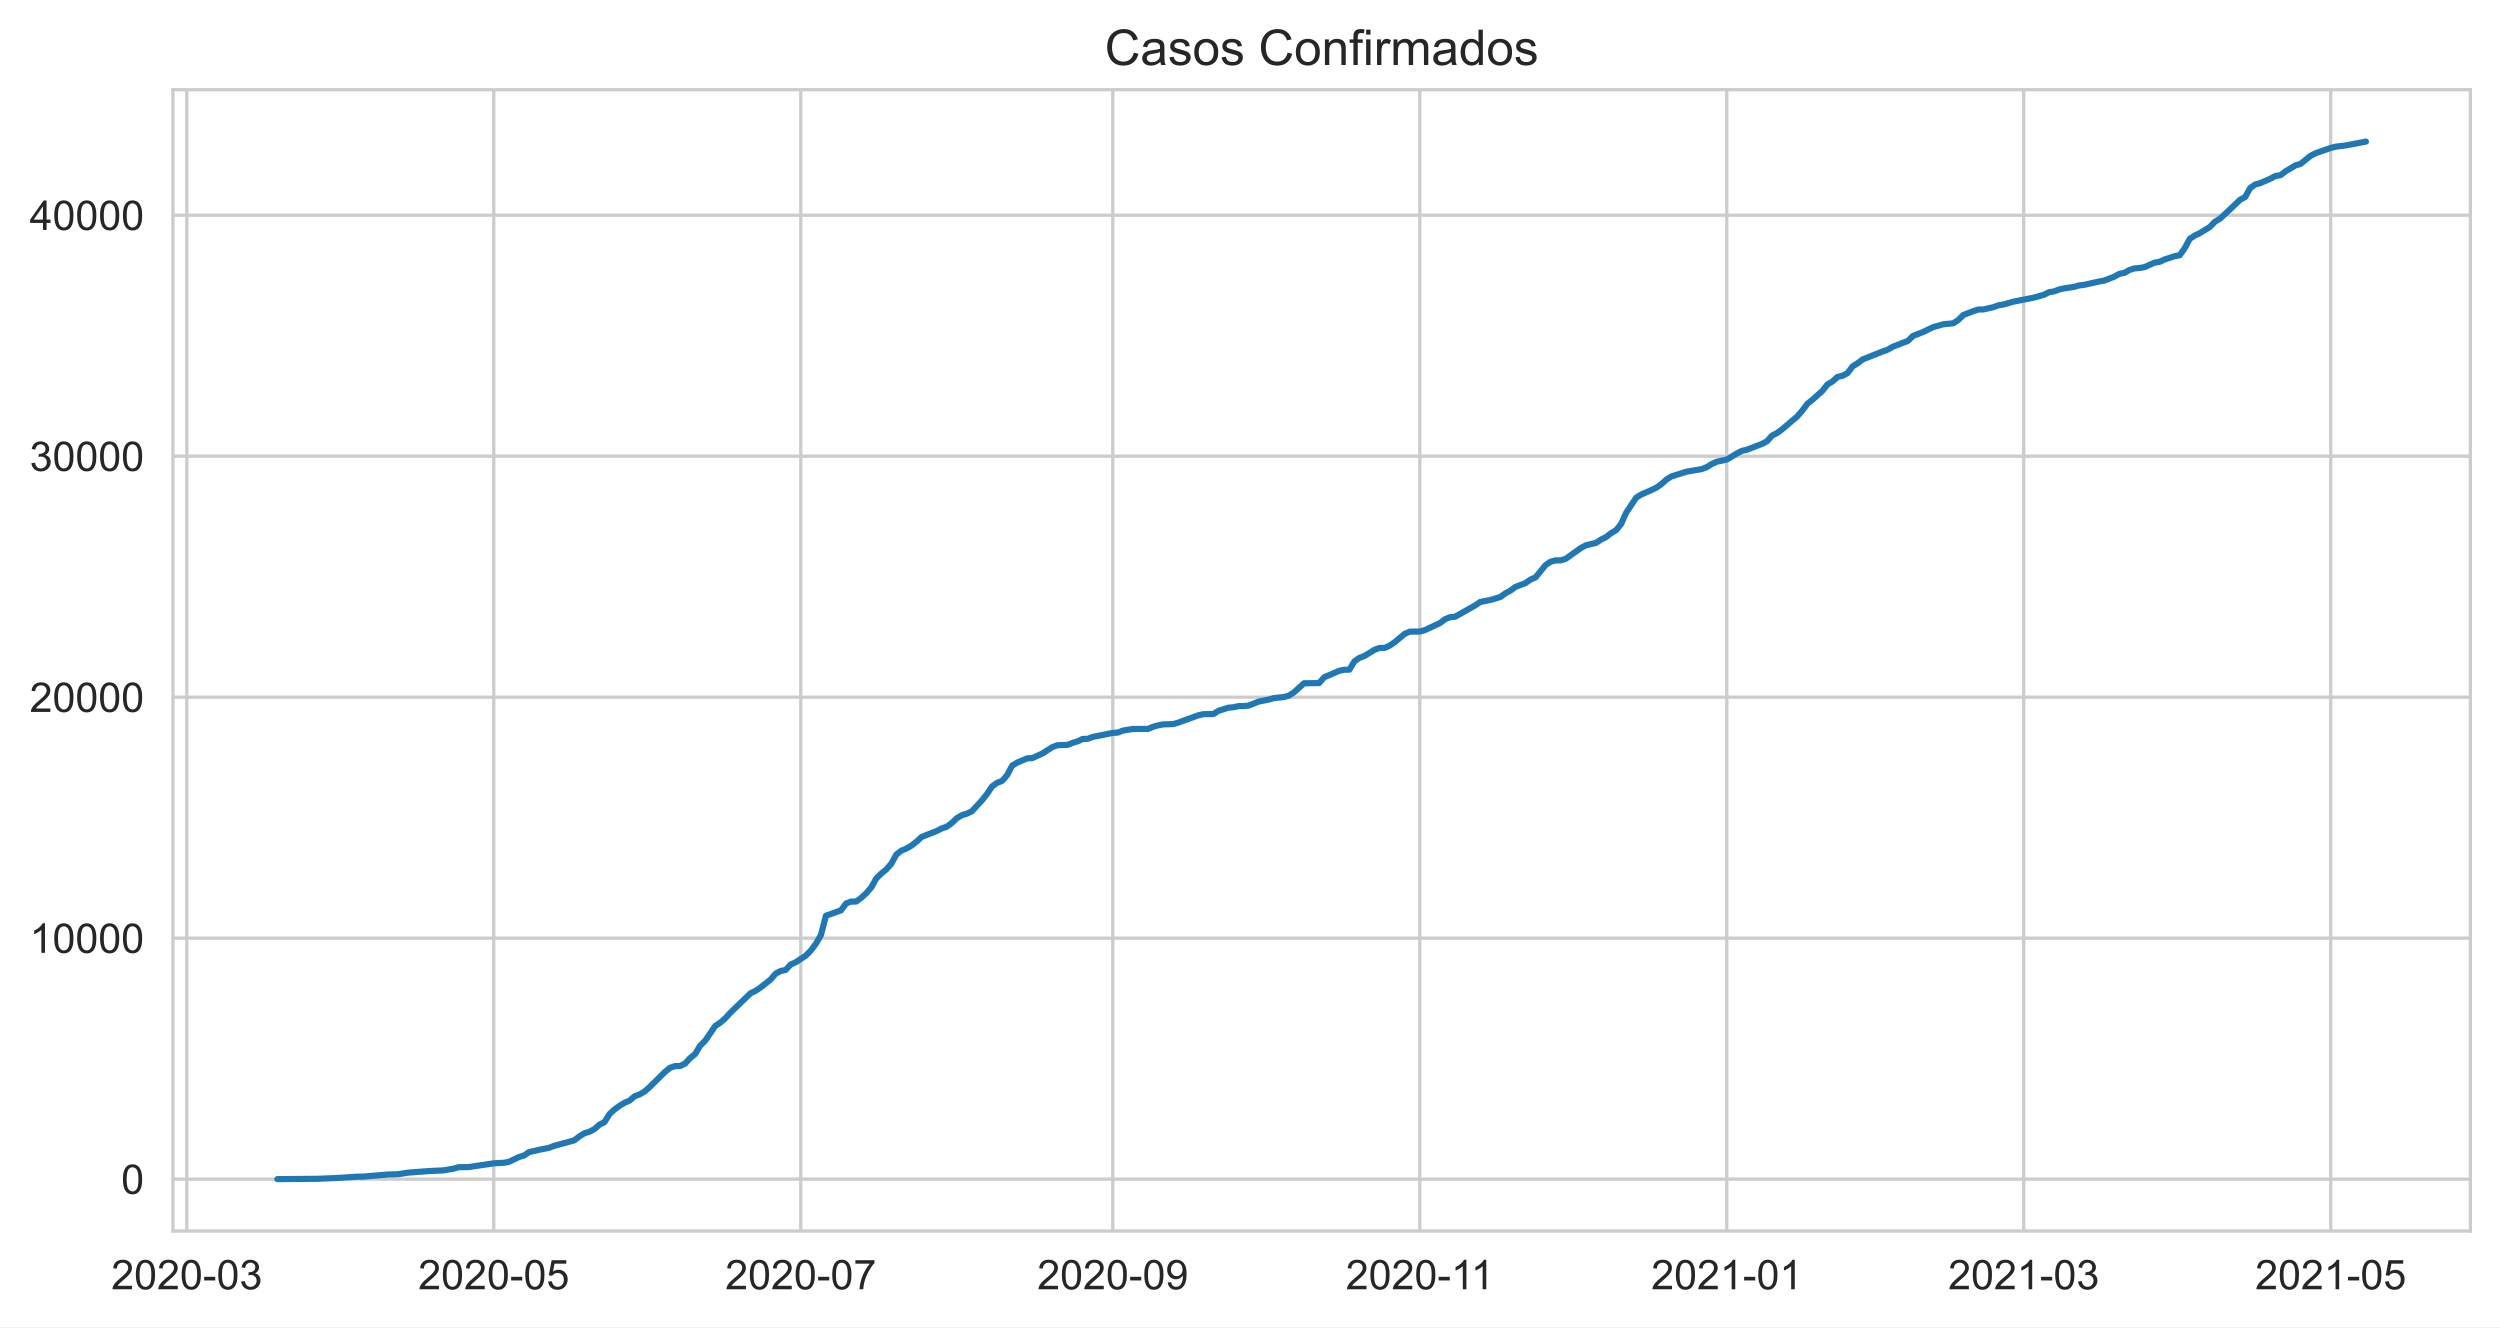
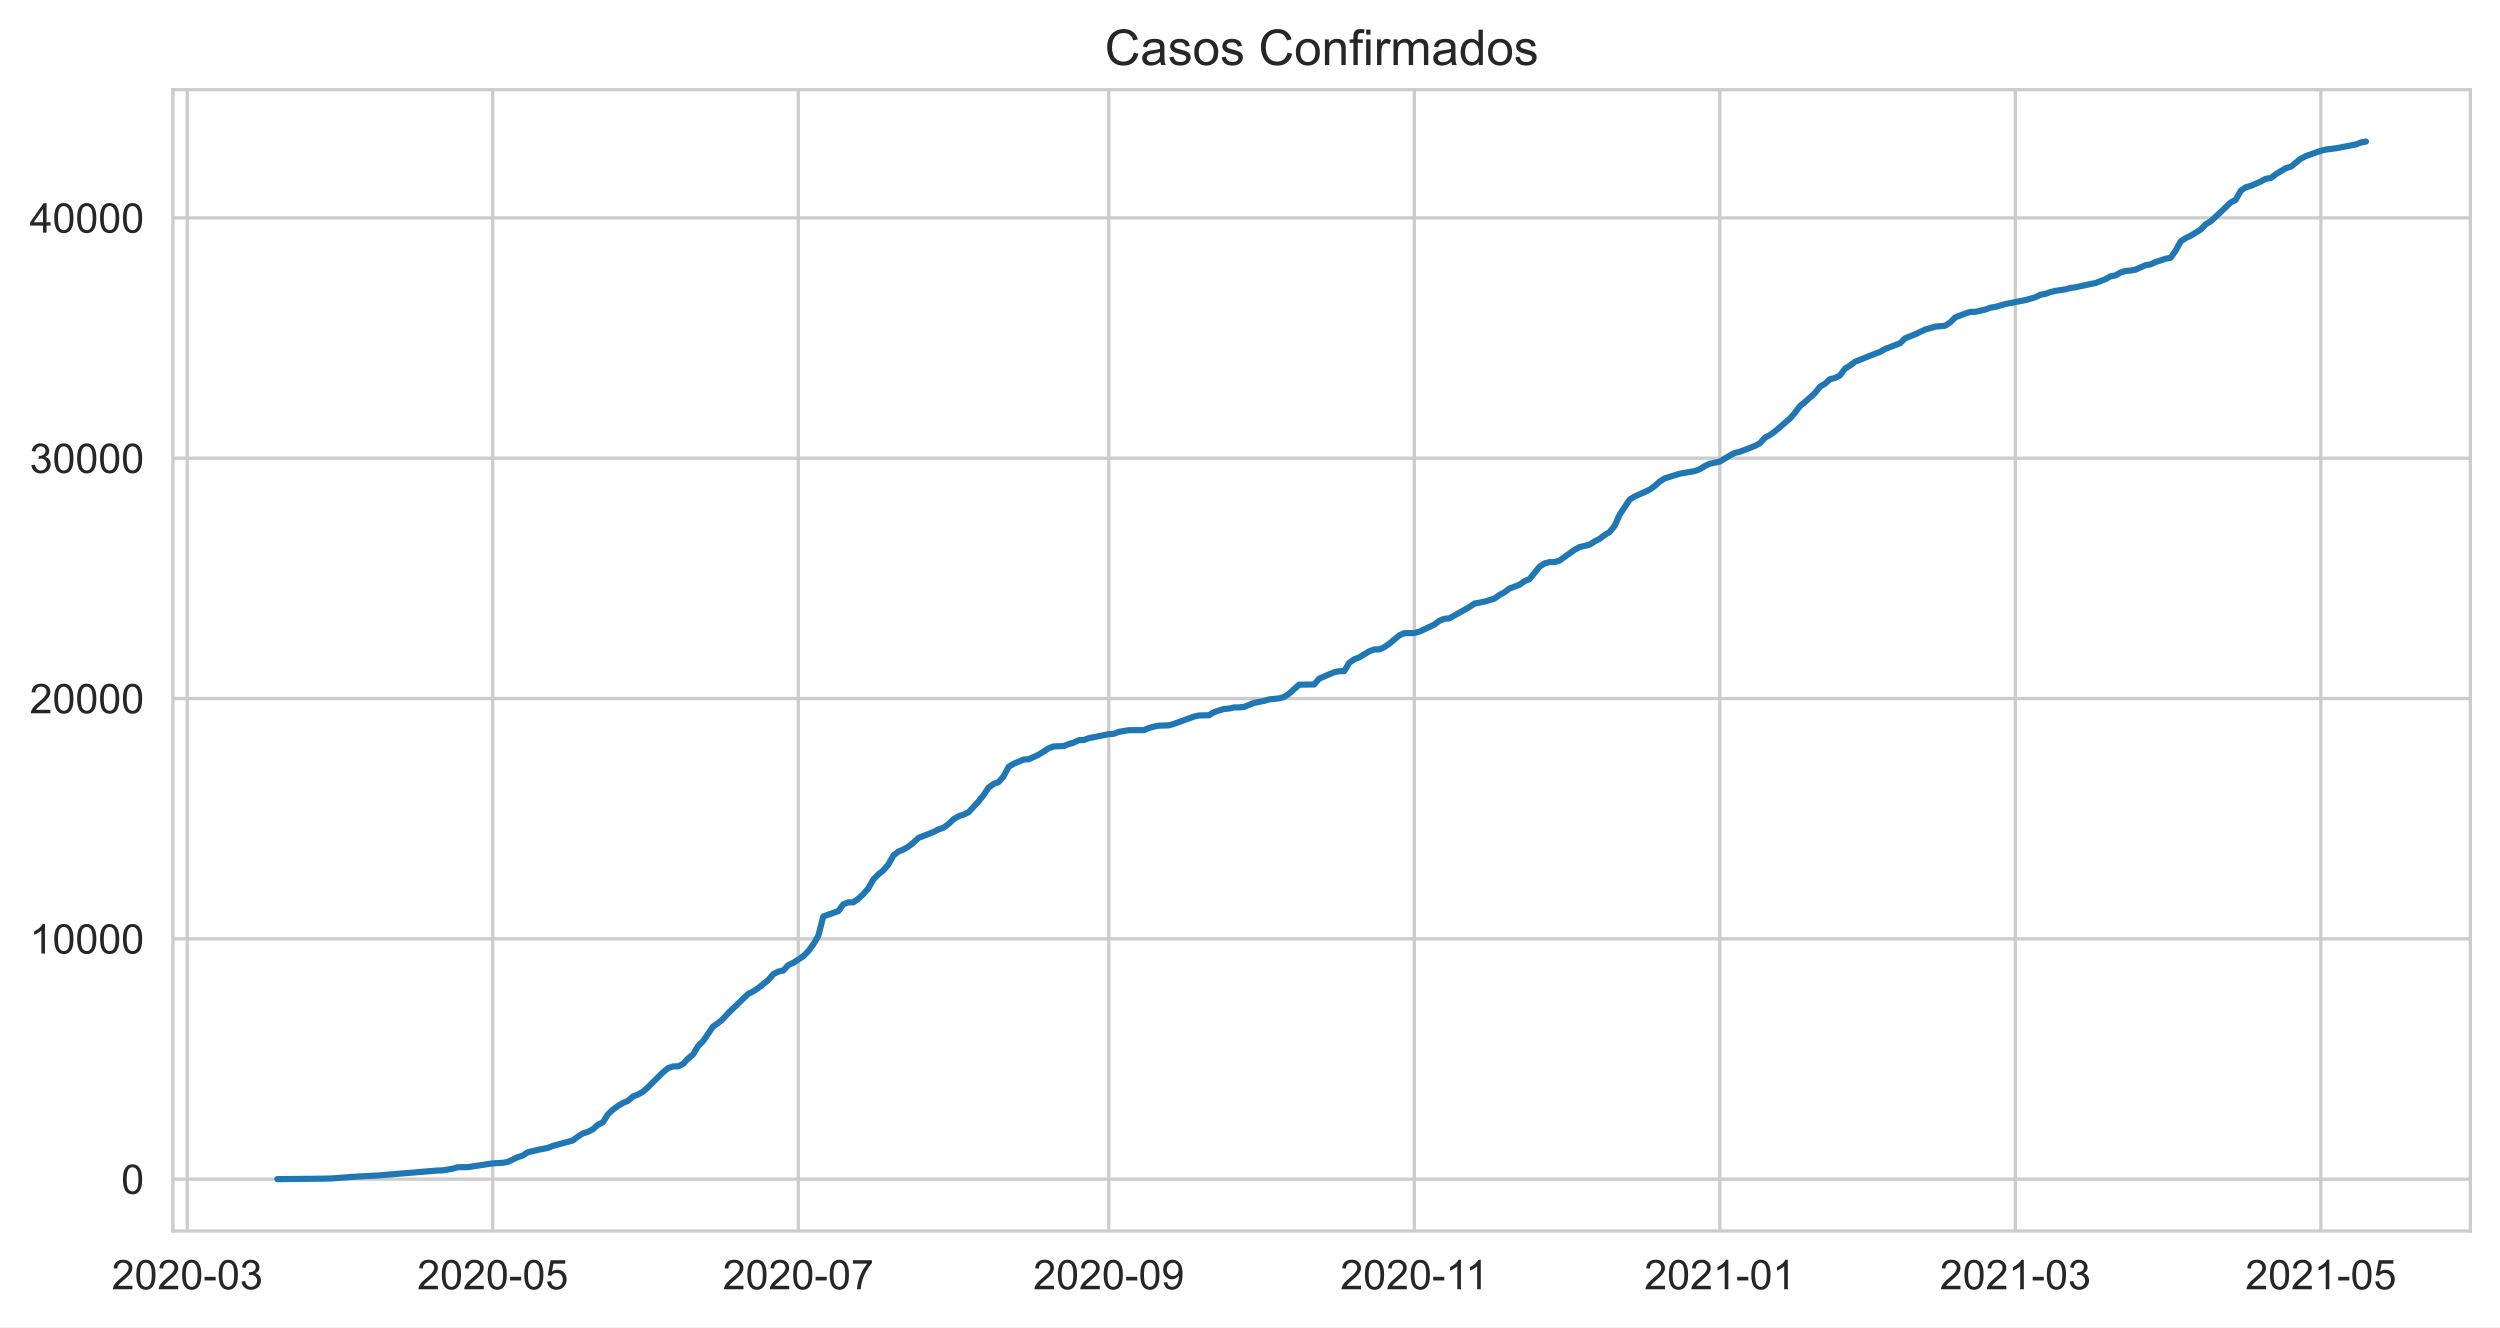
<svg xmlns="http://www.w3.org/2000/svg" xmlns:xlink="http://www.w3.org/1999/xlink" height="322.335pt" version="1.1" viewBox="0 0 607.205 322.335" width="607.205pt">
  <defs>
    <style type="text/css">*{stroke-linecap:butt;stroke-linejoin:round;}</style>
  </defs>
  <g id="figure_1">
    <g id="patch_1">
      <path d="M 0 322.335  L 607.205 322.335  L 607.205 0  L 0 0  z " style="fill:#ffffff;" />
    </g>
    <g id="axes_1">
      <g id="patch_2">
        <path d="M 42.005 298.989  L 600.005 298.989  L 600.005 21.789  L 42.005 21.789  z " style="fill:#ffffff;" />
      </g>
      <g id="matplotlib.axis_1">
        <g id="xtick_1">
          <g id="line2d_1">
-             <path clip-path="url(#p63c61264c7)" d="M 45.366 298.989  L 45.366 21.789  " style="fill:none;stroke:#cccccc;stroke-linecap:round;stroke-width:0.8;" />
+             <path clip-path="url(#pae3f2d8379)" d="M 45.472 298.989  L 45.472 21.789  " style="fill:none;stroke:#cccccc;stroke-linecap:round;stroke-width:0.8;" />
          </g>
          <g id="text_1">
-             <g style="fill:#262626;" transform="translate(27.01848 313.1472)scale(0.1 -0.1)">
+             <g style="fill:#262626;" transform="translate(27.124 313.1472)scale(0.1 -0.1)">
              <defs>
                <path d="M 3222 541  L 3222 0  L 194 0  Q 188 203 259 391  Q 375 700 629 1000  Q 884 1300 1366 1694  Q 2113 2306 2375 2664  Q 2638 3022 2638 3341  Q 2638 3675 2398 3904  Q 2159 4134 1775 4134  Q 1369 4134 1125 3890  Q 881 3647 878 3216  L 300 3275  Q 359 3922 746 4261  Q 1134 4600 1788 4600  Q 2447 4600 2831 4234  Q 3216 3869 3216 3328  Q 3216 3053 3103 2787  Q 2991 2522 2730 2228  Q 2469 1934 1863 1422  Q 1356 997 1212 845  Q 1069 694 975 541  L 3222 541  z " id="ArialMT-32" transform="scale(0.015625)" />
                <path d="M 266 2259  Q 266 3072 433 3567  Q 600 4063 929 4331  Q 1259 4600 1759 4600  Q 2128 4600 2406 4451  Q 2684 4303 2865 4023  Q 3047 3744 3150 3342  Q 3253 2941 3253 2259  Q 3253 1453 3087 958  Q 2922 463 2592 192  Q 2263 -78 1759 -78  Q 1097 -78 719 397  Q 266 969 266 2259  z M 844 2259  Q 844 1131 1108 757  Q 1372 384 1759 384  Q 2147 384 2411 759  Q 2675 1134 2675 2259  Q 2675 3391 2411 3762  Q 2147 4134 1753 4134  Q 1366 4134 1134 3806  Q 844 3388 844 2259  z " id="ArialMT-30" transform="scale(0.015625)" />
                <path d="M 203 1375  L 203 1941  L 1931 1941  L 1931 1375  L 203 1375  z " id="ArialMT-2d" transform="scale(0.015625)" />
                <path d="M 269 1209  L 831 1284  Q 928 806 1161 595  Q 1394 384 1728 384  Q 2125 384 2398 659  Q 2672 934 2672 1341  Q 2672 1728 2419 1979  Q 2166 2231 1775 2231  Q 1616 2231 1378 2169  L 1441 2663  Q 1497 2656 1531 2656  Q 1891 2656 2178 2843  Q 2466 3031 2466 3422  Q 2466 3731 2256 3934  Q 2047 4138 1716 4138  Q 1388 4138 1169 3931  Q 950 3725 888 3313  L 325 3413  Q 428 3978 793 4289  Q 1159 4600 1703 4600  Q 2078 4600 2393 4439  Q 2709 4278 2876 4000  Q 3044 3722 3044 3409  Q 3044 3113 2884 2869  Q 2725 2625 2413 2481  Q 2819 2388 3044 2092  Q 3269 1797 3269 1353  Q 3269 753 2831 336  Q 2394 -81 1725 -81  Q 1122 -81 723 278  Q 325 638 269 1209  z " id="ArialMT-33" transform="scale(0.015625)" />
              </defs>
              <use xlink:href="#ArialMT-32" />
              <use x="55.615" xlink:href="#ArialMT-30" />
              <use x="111.23" xlink:href="#ArialMT-32" />
              <use x="166.846" xlink:href="#ArialMT-30" />
              <use x="222.461" xlink:href="#ArialMT-2d" />
              <use x="255.762" xlink:href="#ArialMT-30" />
              <use x="311.377" xlink:href="#ArialMT-33" />
            </g>
          </g>
        </g>
        <g id="xtick_2">
          <g id="line2d_2">
-             <path clip-path="url(#p63c61264c7)" d="M 119.929 298.989  L 119.929 21.789  " style="fill:none;stroke:#cccccc;stroke-linecap:round;stroke-width:0.8;" />
+             <path clip-path="url(#pae3f2d8379)" d="M 119.677 298.989  L 119.677 21.789  " style="fill:none;stroke:#cccccc;stroke-linecap:round;stroke-width:0.8;" />
          </g>
          <g id="text_2">
-             <g style="fill:#262626;" transform="translate(101.5815 313.1472)scale(0.1 -0.1)">
+             <g style="fill:#262626;" transform="translate(101.3294 313.1472)scale(0.1 -0.1)">
              <defs>
                <path d="M 266 1200  L 856 1250  Q 922 819 1161 601  Q 1400 384 1738 384  Q 2144 384 2425 690  Q 2706 997 2706 1503  Q 2706 1984 2436 2262  Q 2166 2541 1728 2541  Q 1456 2541 1237 2417  Q 1019 2294 894 2097  L 366 2166  L 809 4519  L 3088 4519  L 3088 3981  L 1259 3981  L 1013 2750  Q 1425 3038 1878 3038  Q 2478 3038 2890 2622  Q 3303 2206 3303 1553  Q 3303 931 2941 478  Q 2500 -78 1738 -78  Q 1113 -78 717 272  Q 322 622 266 1200  z " id="ArialMT-35" transform="scale(0.015625)" />
              </defs>
              <use xlink:href="#ArialMT-32" />
              <use x="55.615" xlink:href="#ArialMT-30" />
              <use x="111.23" xlink:href="#ArialMT-32" />
              <use x="166.846" xlink:href="#ArialMT-30" />
              <use x="222.461" xlink:href="#ArialMT-2d" />
              <use x="255.762" xlink:href="#ArialMT-30" />
              <use x="311.377" xlink:href="#ArialMT-35" />
            </g>
          </g>
        </g>
        <g id="xtick_3">
          <g id="line2d_3">
-             <path clip-path="url(#p63c61264c7)" d="M 194.492 298.989  L 194.492 21.789  " style="fill:none;stroke:#cccccc;stroke-linecap:round;stroke-width:0.8;" />
+             <path clip-path="url(#pae3f2d8379)" d="M 193.882 298.989  L 193.882 21.789  " style="fill:none;stroke:#cccccc;stroke-linecap:round;stroke-width:0.8;" />
          </g>
          <g id="text_3">
-             <g style="fill:#262626;" transform="translate(176.1444 313.1472)scale(0.1 -0.1)">
+             <g style="fill:#262626;" transform="translate(175.5347 313.1472)scale(0.1 -0.1)">
              <defs>
                <path d="M 303 3981  L 303 4522  L 3269 4522  L 3269 4084  Q 2831 3619 2401 2847  Q 1972 2075 1738 1259  Q 1569 684 1522 0  L 944 0  Q 953 541 1156 1306  Q 1359 2072 1739 2783  Q 2119 3494 2547 3981  L 303 3981  z " id="ArialMT-37" transform="scale(0.015625)" />
              </defs>
              <use xlink:href="#ArialMT-32" />
              <use x="55.615" xlink:href="#ArialMT-30" />
              <use x="111.23" xlink:href="#ArialMT-32" />
              <use x="166.846" xlink:href="#ArialMT-30" />
              <use x="222.461" xlink:href="#ArialMT-2d" />
              <use x="255.762" xlink:href="#ArialMT-30" />
              <use x="311.377" xlink:href="#ArialMT-37" />
            </g>
          </g>
        </g>
        <g id="xtick_4">
          <g id="line2d_4">
-             <path clip-path="url(#p63c61264c7)" d="M 270.277 298.989  L 270.277 21.789  " style="fill:none;stroke:#cccccc;stroke-linecap:round;stroke-width:0.8;" />
+             <path clip-path="url(#pae3f2d8379)" d="M 269.304 298.989  L 269.304 21.789  " style="fill:none;stroke:#cccccc;stroke-linecap:round;stroke-width:0.8;" />
          </g>
          <g id="text_4">
-             <g style="fill:#262626;" transform="translate(251.9298 313.1472)scale(0.1 -0.1)">
+             <g style="fill:#262626;" transform="translate(250.9566 313.1472)scale(0.1 -0.1)">
              <defs>
                <path d="M 350 1059  L 891 1109  Q 959 728 1153 556  Q 1347 384 1650 384  Q 1909 384 2104 503  Q 2300 622 2425 820  Q 2550 1019 2634 1356  Q 2719 1694 2719 2044  Q 2719 2081 2716 2156  Q 2547 1888 2255 1720  Q 1963 1553 1622 1553  Q 1053 1553 659 1965  Q 266 2378 266 3053  Q 266 3750 677 4175  Q 1088 4600 1706 4600  Q 2153 4600 2523 4359  Q 2894 4119 3086 3673  Q 3278 3228 3278 2384  Q 3278 1506 3087 986  Q 2897 466 2520 194  Q 2144 -78 1638 -78  Q 1100 -78 759 220  Q 419 519 350 1059  z M 2653 3081  Q 2653 3566 2395 3850  Q 2138 4134 1775 4134  Q 1400 4134 1122 3828  Q 844 3522 844 3034  Q 844 2597 1108 2323  Q 1372 2050 1759 2050  Q 2150 2050 2401 2323  Q 2653 2597 2653 3081  z " id="ArialMT-39" transform="scale(0.015625)" />
              </defs>
              <use xlink:href="#ArialMT-32" />
              <use x="55.615" xlink:href="#ArialMT-30" />
              <use x="111.23" xlink:href="#ArialMT-32" />
              <use x="166.846" xlink:href="#ArialMT-30" />
              <use x="222.461" xlink:href="#ArialMT-2d" />
              <use x="255.762" xlink:href="#ArialMT-30" />
              <use x="311.377" xlink:href="#ArialMT-39" />
            </g>
          </g>
        </g>
        <g id="xtick_5">
          <g id="line2d_5">
-             <path clip-path="url(#p63c61264c7)" d="M 344.84 298.989  L 344.84 21.789  " style="fill:none;stroke:#cccccc;stroke-linecap:round;stroke-width:0.8;" />
+             <path clip-path="url(#pae3f2d8379)" d="M 343.51 298.989  L 343.51 21.789  " style="fill:none;stroke:#cccccc;stroke-linecap:round;stroke-width:0.8;" />
          </g>
          <g id="text_5">
-             <g style="fill:#262626;" transform="translate(326.8615 313.1472)scale(0.1 -0.1)">
+             <g style="fill:#262626;" transform="translate(325.5307 313.1472)scale(0.1 -0.1)">
              <defs>
                <path d="M 2384 0  L 1822 0  L 1822 3584  Q 1619 3391 1289 3197  Q 959 3003 697 2906  L 697 3450  Q 1169 3672 1522 3987  Q 1875 4303 2022 4600  L 2384 4600  L 2384 0  z " id="ArialMT-31" transform="scale(0.015625)" />
              </defs>
              <use xlink:href="#ArialMT-32" />
              <use x="55.615" xlink:href="#ArialMT-30" />
              <use x="111.23" xlink:href="#ArialMT-32" />
              <use x="166.846" xlink:href="#ArialMT-30" />
              <use x="222.461" xlink:href="#ArialMT-2d" />
              <use x="255.762" xlink:href="#ArialMT-31" />
              <use x="304.002" xlink:href="#ArialMT-31" />
            </g>
          </g>
        </g>
        <g id="xtick_6">
          <g id="line2d_6">
-             <path clip-path="url(#p63c61264c7)" d="M 419.403 298.989  L 419.403 21.789  " style="fill:none;stroke:#cccccc;stroke-linecap:round;stroke-width:0.8;" />
+             <path clip-path="url(#pae3f2d8379)" d="M 417.715 298.989  L 417.715 21.789  " style="fill:none;stroke:#cccccc;stroke-linecap:round;stroke-width:0.8;" />
          </g>
          <g id="text_6">
-             <g style="fill:#262626;" transform="translate(401.0557 313.1472)scale(0.1 -0.1)">
+             <g style="fill:#262626;" transform="translate(399.3673 313.1472)scale(0.1 -0.1)">
              <use xlink:href="#ArialMT-32" />
              <use x="55.615" xlink:href="#ArialMT-30" />
              <use x="111.23" xlink:href="#ArialMT-32" />
              <use x="166.846" xlink:href="#ArialMT-31" />
              <use x="222.461" xlink:href="#ArialMT-2d" />
              <use x="255.762" xlink:href="#ArialMT-30" />
              <use x="311.377" xlink:href="#ArialMT-31" />
            </g>
          </g>
        </g>
        <g id="xtick_7">
          <g id="line2d_7">
-             <path clip-path="url(#p63c61264c7)" d="M 491.522 298.989  L 491.522 21.789  " style="fill:none;stroke:#cccccc;stroke-linecap:round;stroke-width:0.8;" />
+             <path clip-path="url(#pae3f2d8379)" d="M 489.487 298.989  L 489.487 21.789  " style="fill:none;stroke:#cccccc;stroke-linecap:round;stroke-width:0.8;" />
          </g>
          <g id="text_7">
-             <g style="fill:#262626;" transform="translate(473.174 313.1472)scale(0.1 -0.1)">
+             <g style="fill:#262626;" transform="translate(471.1397 313.1472)scale(0.1 -0.1)">
              <use xlink:href="#ArialMT-32" />
              <use x="55.615" xlink:href="#ArialMT-30" />
              <use x="111.23" xlink:href="#ArialMT-32" />
              <use x="166.846" xlink:href="#ArialMT-31" />
              <use x="222.461" xlink:href="#ArialMT-2d" />
              <use x="255.762" xlink:href="#ArialMT-30" />
              <use x="311.377" xlink:href="#ArialMT-33" />
            </g>
          </g>
        </g>
        <g id="xtick_8">
          <g id="line2d_8">
-             <path clip-path="url(#p63c61264c7)" d="M 566.085 298.989  L 566.085 21.789  " style="fill:none;stroke:#cccccc;stroke-linecap:round;stroke-width:0.8;" />
+             <path clip-path="url(#pae3f2d8379)" d="M 563.693 298.989  L 563.693 21.789  " style="fill:none;stroke:#cccccc;stroke-linecap:round;stroke-width:0.8;" />
          </g>
          <g id="text_8">
-             <g style="fill:#262626;" transform="translate(547.737 313.1472)scale(0.1 -0.1)">
+             <g style="fill:#262626;" transform="translate(545.3451 313.1472)scale(0.1 -0.1)">
              <use xlink:href="#ArialMT-32" />
              <use x="55.615" xlink:href="#ArialMT-30" />
              <use x="111.23" xlink:href="#ArialMT-32" />
              <use x="166.846" xlink:href="#ArialMT-31" />
              <use x="222.461" xlink:href="#ArialMT-2d" />
              <use x="255.762" xlink:href="#ArialMT-30" />
              <use x="311.377" xlink:href="#ArialMT-35" />
            </g>
          </g>
        </g>
      </g>
      <g id="matplotlib.axis_2">
        <g id="ytick_1">
          <g id="line2d_9">
-             <path clip-path="url(#p63c61264c7)" d="M 42.005 286.389  L 600.005 286.389  " style="fill:none;stroke:#cccccc;stroke-linecap:round;stroke-width:0.8;" />
+             <path clip-path="url(#pae3f2d8379)" d="M 42.005 286.389  L 600.005 286.389  " style="fill:none;stroke:#cccccc;stroke-linecap:round;stroke-width:0.8;" />
          </g>
          <g id="text_9">
            <g style="fill:#262626;" transform="translate(29.44375 289.9683)scale(0.1 -0.1)">
              <use xlink:href="#ArialMT-30" />
            </g>
          </g>
        </g>
        <g id="ytick_2">
          <g id="line2d_10">
-             <path clip-path="url(#p63c61264c7)" d="M 42.005 227.861  L 600.005 227.861  " style="fill:none;stroke:#cccccc;stroke-linecap:round;stroke-width:0.8;" />
+             <path clip-path="url(#pae3f2d8379)" d="M 42.005 228.024  L 600.005 228.024  " style="fill:none;stroke:#cccccc;stroke-linecap:round;stroke-width:0.8;" />
          </g>
          <g id="text_10">
-             <g style="fill:#262626;" transform="translate(7.2 231.4399)scale(0.1 -0.1)">
+             <g style="fill:#262626;" transform="translate(7.2 231.6025)scale(0.1 -0.1)">
              <use xlink:href="#ArialMT-31" />
              <use x="55.615" xlink:href="#ArialMT-30" />
              <use x="111.23" xlink:href="#ArialMT-30" />
              <use x="166.846" xlink:href="#ArialMT-30" />
              <use x="222.461" xlink:href="#ArialMT-30" />
            </g>
          </g>
        </g>
        <g id="ytick_3">
          <g id="line2d_11">
-             <path clip-path="url(#p63c61264c7)" d="M 42.005 169.333  L 600.005 169.333  " style="fill:none;stroke:#cccccc;stroke-linecap:round;stroke-width:0.8;" />
+             <path clip-path="url(#pae3f2d8379)" d="M 42.005 169.658  L 600.005 169.658  " style="fill:none;stroke:#cccccc;stroke-linecap:round;stroke-width:0.8;" />
          </g>
          <g id="text_11">
-             <g style="fill:#262626;" transform="translate(7.2 172.9114)scale(0.1 -0.1)">
+             <g style="fill:#262626;" transform="translate(7.2 173.2368)scale(0.1 -0.1)">
              <use xlink:href="#ArialMT-32" />
              <use x="55.615" xlink:href="#ArialMT-30" />
              <use x="111.23" xlink:href="#ArialMT-30" />
              <use x="166.846" xlink:href="#ArialMT-30" />
              <use x="222.461" xlink:href="#ArialMT-30" />
            </g>
          </g>
        </g>
        <g id="ytick_4">
          <g id="line2d_12">
-             <path clip-path="url(#p63c61264c7)" d="M 42.005 110.804  L 600.005 110.804  " style="fill:none;stroke:#cccccc;stroke-linecap:round;stroke-width:0.8;" />
+             <path clip-path="url(#pae3f2d8379)" d="M 42.005 111.292  L 600.005 111.292  " style="fill:none;stroke:#cccccc;stroke-linecap:round;stroke-width:0.8;" />
          </g>
          <g id="text_12">
-             <g style="fill:#262626;" transform="translate(7.2 114.383)scale(0.1 -0.1)">
+             <g style="fill:#262626;" transform="translate(7.2 114.871)scale(0.1 -0.1)">
              <use xlink:href="#ArialMT-33" />
              <use x="55.615" xlink:href="#ArialMT-30" />
              <use x="111.23" xlink:href="#ArialMT-30" />
              <use x="166.846" xlink:href="#ArialMT-30" />
              <use x="222.461" xlink:href="#ArialMT-30" />
            </g>
          </g>
        </g>
        <g id="ytick_5">
          <g id="line2d_13">
-             <path clip-path="url(#p63c61264c7)" d="M 42.005 52.276  L 600.005 52.276  " style="fill:none;stroke:#cccccc;stroke-linecap:round;stroke-width:0.8;" />
+             <path clip-path="url(#pae3f2d8379)" d="M 42.005 52.926  L 600.005 52.926  " style="fill:none;stroke:#cccccc;stroke-linecap:round;stroke-width:0.8;" />
          </g>
          <g id="text_13">
-             <g style="fill:#262626;" transform="translate(7.2 55.85457)scale(0.1 -0.1)">
+             <g style="fill:#262626;" transform="translate(7.2 56.50525)scale(0.1 -0.1)">
              <defs>
                <path d="M 2069 0  L 2069 1097  L 81 1097  L 81 1613  L 2172 4581  L 2631 4581  L 2631 1613  L 3250 1613  L 3250 1097  L 2631 1097  L 2631 0  L 2069 0  z M 2069 1613  L 2069 3678  L 634 1613  L 2069 1613  z " id="ArialMT-34" transform="scale(0.015625)" />
              </defs>
              <use xlink:href="#ArialMT-34" />
              <use x="55.615" xlink:href="#ArialMT-30" />
              <use x="111.23" xlink:href="#ArialMT-30" />
              <use x="166.846" xlink:href="#ArialMT-30" />
              <use x="222.461" xlink:href="#ArialMT-30" />
            </g>
          </g>
        </g>
      </g>
      <g id="line2d_14">
-         <path clip-path="url(#p63c61264c7)" d="M 67.368 286.389  L 77.147 286.307  L 82.036 286.103  L 86.926 285.781  L 88.148 285.781  L 94.26 285.266  L 96.705 285.195  L 99.149 284.809  L 104.039 284.44  L 107.706 284.265  L 110.15 283.855  L 111.373 283.492  L 113.817 283.463  L 119.929 282.55  L 122.374 282.415  L 123.596 282.199  L 126.041 281.022  L 127.263 280.648  L 128.486 279.834  L 130.93 279.266  L 133.375 278.781  L 134.597 278.301  L 139.487 276.972  L 140.709 276.012  L 141.931 275.251  L 143.154 274.883  L 144.376 274.233  L 145.598 273.162  L 146.821 272.542  L 148.043 270.587  L 149.265 269.463  L 150.488 268.573  L 151.71 267.836  L 152.932 267.309  L 154.155 266.25  L 155.377 265.799  L 156.599 265.085  L 157.822 263.996  L 161.489 260.362  L 162.711 259.361  L 163.933 258.94  L 165.156 258.922  L 166.378 258.337  L 167.601 257.002  L 168.823 256.025  L 170.045 253.994  L 171.268 252.771  L 173.712 249.2  L 174.935 248.387  L 176.157 247.322  L 177.379 245.981  L 182.269 241.27  L 183.491 240.667  L 184.713 239.853  L 187.158 237.916  L 188.38 236.488  L 189.603 235.838  L 190.825 235.587  L 192.047 234.252  L 193.27 233.708  L 195.714 232.104  L 196.937 230.869  L 198.159 229.225  L 199.381 227.129  L 200.604 222.406  L 204.271 221.107  L 205.493 219.439  L 206.716 218.97  L 207.938 218.97  L 209.16 218.087  L 210.383 216.957  L 211.605 215.547  L 212.827 213.363  L 214.05 212.158  L 215.272 211.169  L 216.494 209.752  L 217.717 207.546  L 218.939 206.598  L 220.161 206.106  L 221.384 205.386  L 222.606 204.42  L 223.828 203.279  L 227.495 201.845  L 228.718 201.213  L 229.94 200.803  L 231.162 199.908  L 232.385 198.725  L 233.607 198  L 234.829 197.625  L 236.052 197.034  L 238.496 194.389  L 239.719 192.849  L 240.941 191.023  L 242.164 190.145  L 243.386 189.677  L 244.608 188.272  L 245.831 185.966  L 247.053 185.229  L 249.498 184.193  L 250.72 184.129  L 253.165 183.016  L 255.609 181.454  L 256.832 180.997  L 259.276 180.921  L 260.499 180.43  L 261.721 180.067  L 262.943 179.481  L 264.166 179.446  L 265.388 178.99  L 270.277 178.012  L 271.5 177.924  L 272.722 177.45  L 275.167 177.047  L 278.834 177.041  L 280.056 176.52  L 281.279 176.174  L 282.501 175.946  L 284.946 175.864  L 286.168 175.513  L 291.057 173.734  L 292.28 173.459  L 294.724 173.418  L 295.947 172.645  L 298.391 171.879  L 299.614 171.779  L 300.836 171.504  L 302.058 171.504  L 303.281 171.381  L 305.725 170.398  L 308.17 169.912  L 309.392 169.555  L 311.837 169.297  L 313.059 168.952  L 314.282 168.15  L 316.726 165.955  L 320.394 165.914  L 321.616 164.498  L 325.283 162.924  L 326.505 162.666  L 327.728 162.666  L 328.95 160.641  L 330.172 159.787  L 331.395 159.318  L 333.839 157.832  L 335.062 157.381  L 336.284 157.381  L 337.506 156.825  L 338.729 155.994  L 341.173 153.951  L 342.396 153.419  L 344.84 153.384  L 346.063 153.05  L 349.73 151.335  L 350.952 150.404  L 352.174 149.907  L 353.397 149.802  L 358.286 147.045  L 359.509 146.208  L 361.953 145.734  L 364.398 145.002  L 365.62 144.118  L 366.843 143.451  L 368.065 142.55  L 370.51 141.619  L 371.732 140.765  L 372.954 140.238  L 375.399 137.236  L 376.621 136.422  L 377.844 136.106  L 379.066 136.106  L 380.288 135.725  L 383.955 133.103  L 385.178 132.448  L 387.622 131.857  L 388.845 131.061  L 390.067 130.452  L 391.289 129.51  L 392.512 128.778  L 393.734 127.28  L 394.956 124.558  L 397.401 120.871  L 398.624 120.116  L 401.068 119.033  L 402.291 118.454  L 403.513 117.588  L 404.735 116.487  L 405.958 115.715  L 409.625 114.567  L 413.292 113.935  L 414.514 113.473  L 415.736 112.712  L 416.959 112.15  L 419.403 111.618  L 421.848 110.143  L 423.07 109.505  L 424.293 109.224  L 427.96 107.813  L 429.182 107.169  L 430.404 105.794  L 431.627 105.162  L 432.849 104.266  L 436.516 101.147  L 437.739 99.736  L 438.961 98.098  L 440.183 97.114  L 442.628 94.931  L 443.85 93.374  L 445.073 92.654  L 446.295 91.548  L 447.517 91.267  L 448.74 90.618  L 449.962 88.985  L 451.184 88.23  L 452.407 87.299  L 457.296 85.356  L 458.518 84.911  L 459.741 84.203  L 463.408 82.787  L 464.63 81.598  L 467.075 80.633  L 469.519 79.456  L 471.964 78.766  L 474.409 78.526  L 475.631 77.724  L 476.854 76.506  L 479.298 75.564  L 480.521 75.172  L 481.743 75.16  L 484.188 74.598  L 485.41 74.142  L 486.632 73.955  L 489.077 73.252  L 493.966 72.292  L 496.411 71.602  L 497.633 70.987  L 498.856 70.788  L 500.078 70.332  L 501.3 70.045  L 503.745 69.682  L 504.967 69.331  L 506.19 69.185  L 509.857 68.371  L 511.079 68.149  L 513.524 67.2  L 514.746 66.516  L 515.969 66.276  L 517.191 65.573  L 518.413 65.193  L 519.636 65.099  L 520.858 64.877  L 523.303 63.788  L 524.525 63.595  L 525.747 63.021  L 528.192 62.22  L 529.414 61.997  L 530.637 60.265  L 531.859 58  L 533.081 57.204  L 534.304 56.618  L 536.748 55.12  L 537.971 53.833  L 539.193 53.118  L 541.638 50.848  L 544.082 48.512  L 545.305 47.863  L 546.527 45.674  L 547.749 44.802  L 548.972 44.486  L 551.417 43.409  L 552.639 42.747  L 553.861 42.566  L 555.084 41.641  L 557.528 40.166  L 558.751 39.821  L 561.195 37.837  L 562.418 37.216  L 566.085 35.929  L 567.307 35.624  L 569.752 35.326  L 574.641 34.389  L 574.641 34.389  " style="fill:none;stroke:#1f77b4;stroke-linecap:round;stroke-width:1.5;" />
+         <path clip-path="url(#pae3f2d8379)" d="M 67.368 286.389  L 78.317 286.278  L 80.75 286.214  L 85.616 285.829  L 91.698 285.508  L 106.296 284.294  L 107.512 284.271  L 109.945 283.862  L 111.162 283.5  L 113.595 283.471  L 119.677 282.561  L 122.11 282.426  L 123.326 282.21  L 125.759 281.037  L 126.976 280.664  L 128.192 279.852  L 130.625 279.286  L 133.058 278.802  L 134.275 278.323  L 139.141 276.998  L 140.357 276.041  L 141.574 275.282  L 142.79 274.915  L 144.007 274.267  L 145.223 273.199  L 146.44 272.58  L 147.656 270.631  L 148.873 269.51  L 150.089 268.623  L 151.306 267.887  L 152.522 267.362  L 153.738 266.306  L 154.955 265.856  L 156.171 265.144  L 157.388 264.059  L 161.037 260.434  L 162.254 259.436  L 163.47 259.016  L 164.687 258.998  L 165.903 258.415  L 167.12 257.084  L 168.336 256.109  L 169.553 254.084  L 170.769 252.864  L 173.202 249.304  L 174.419 248.492  L 175.635 247.43  L 176.852 246.094  L 181.718 241.395  L 182.934 240.794  L 184.151 239.983  L 186.583 238.051  L 187.8 236.627  L 189.016 235.979  L 190.233 235.728  L 191.449 234.397  L 192.666 233.854  L 195.099 232.255  L 196.315 231.024  L 197.532 229.384  L 198.748 227.294  L 199.965 222.584  L 203.614 221.288  L 204.831 219.625  L 206.047 219.158  L 207.264 219.158  L 208.48 218.277  L 209.697 217.15  L 210.913 215.743  L 212.13 213.566  L 213.346 212.364  L 214.563 211.378  L 215.779 209.965  L 216.996 207.765  L 218.212 206.819  L 219.428 206.329  L 220.645 205.611  L 221.861 204.648  L 223.078 203.51  L 226.727 202.08  L 227.944 201.45  L 229.16 201.041  L 230.377 200.148  L 231.593 198.969  L 232.81 198.245  L 234.026 197.872  L 235.243 197.282  L 237.676 194.644  L 238.892 193.109  L 240.109 191.288  L 241.325 190.413  L 242.542 189.946  L 243.758 188.545  L 244.975 186.245  L 246.191 185.51  L 248.624 184.477  L 249.841 184.413  L 252.273 183.304  L 254.706 181.745  L 255.923 181.29  L 258.356 181.214  L 259.572 180.724  L 260.789 180.362  L 262.005 179.778  L 263.222 179.743  L 264.438 179.288  L 269.304 178.314  L 270.521 178.226  L 271.737 177.753  L 274.17 177.35  L 277.82 177.345  L 279.036 176.825  L 280.253 176.481  L 281.469 176.253  L 283.902 176.171  L 285.118 175.821  L 289.984 174.047  L 291.201 173.773  L 293.634 173.732  L 294.85 172.961  L 297.283 172.197  L 298.5 172.098  L 299.716 171.823  L 300.933 171.823  L 302.149 171.701  L 304.582 170.72  L 307.015 170.236  L 308.232 169.88  L 310.665 169.623  L 311.881 169.278  L 313.098 168.479  L 315.531 166.29  L 319.18 166.249  L 320.396 164.837  L 324.046 163.267  L 325.262 163.01  L 326.479 163.01  L 327.695 160.991  L 328.912 160.138  L 330.128 159.671  L 332.561 158.189  L 333.778 157.74  L 334.994 157.74  L 336.211 157.185  L 337.427 156.356  L 339.86 154.319  L 341.077 153.788  L 343.51 153.753  L 344.726 153.421  L 348.376 151.71  L 349.592 150.782  L 350.808 150.286  L 352.025 150.181  L 356.891 147.432  L 358.107 146.598  L 360.54 146.125  L 362.973 145.395  L 364.19 144.514  L 365.406 143.849  L 366.623 142.95  L 369.056 142.022  L 370.272 141.17  L 371.489 140.644  L 373.922 137.65  L 375.138 136.839  L 376.355 136.524  L 377.571 136.524  L 378.788 136.144  L 382.437 133.529  L 383.653 132.876  L 386.086 132.286  L 387.303 131.492  L 388.519 130.885  L 389.736 129.946  L 390.952 129.216  L 392.169 127.722  L 393.385 125.008  L 395.818 121.331  L 397.035 120.578  L 399.468 119.498  L 400.684 118.921  L 401.901 118.057  L 403.117 116.959  L 404.334 116.189  L 407.983 115.045  L 411.633 114.415  L 412.849 113.954  L 414.066 113.195  L 415.282 112.635  L 417.715 112.103  L 420.148 110.633  L 421.364 109.996  L 422.581 109.716  L 426.23 108.31  L 427.447 107.668  L 428.663 106.296  L 429.88 105.666  L 431.096 104.773  L 434.746 101.662  L 435.962 100.255  L 437.179 98.621  L 438.395 97.64  L 440.828 95.463  L 442.045 93.911  L 443.261 93.193  L 444.478 92.09  L 445.694 91.81  L 446.911 91.162  L 448.127 89.533  L 449.343 88.78  L 450.56 87.852  L 455.426 85.915  L 456.642 85.471  L 457.859 84.765  L 461.508 83.352  L 462.725 82.168  L 465.158 81.205  L 467.591 80.031  L 470.024 79.343  L 472.457 79.103  L 473.673 78.304  L 474.89 77.09  L 477.323 76.15  L 478.539 75.759  L 479.756 75.747  L 482.188 75.187  L 483.405 74.732  L 484.621 74.545  L 487.054 73.845  L 491.92 72.887  L 494.353 72.199  L 495.57 71.586  L 496.786 71.387  L 498.003 70.932  L 499.219 70.646  L 501.652 70.284  L 502.869 69.934  L 504.085 69.788  L 507.735 68.977  L 508.951 68.755  L 511.384 67.81  L 512.601 67.127  L 513.817 66.887  L 515.033 66.187  L 516.25 65.808  L 517.466 65.714  L 518.683 65.492  L 521.116 64.407  L 522.332 64.214  L 523.549 63.642  L 525.982 62.843  L 527.198 62.621  L 528.415 60.893  L 529.631 58.635  L 530.848 57.841  L 532.064 57.257  L 534.497 55.763  L 535.714 54.479  L 536.93 53.767  L 539.363 51.502  L 541.796 49.173  L 543.013 48.526  L 544.229 46.343  L 545.445 45.473  L 546.662 45.158  L 549.095 44.084  L 550.311 43.424  L 551.528 43.243  L 552.744 42.321  L 555.177 40.85  L 556.394 40.506  L 558.827 38.528  L 560.043 37.909  L 563.693 36.625  L 564.909 36.321  L 567.342 36.024  L 572.208 35.09  L 573.425 34.605  L 574.641 34.389  L 574.641 34.389  " style="fill:none;stroke:#1f77b4;stroke-linecap:round;stroke-width:1.5;" />
      </g>
      <g id="patch_3">
        <path d="M 42.005 298.989  L 42.005 21.789  " style="fill:none;stroke:#cccccc;stroke-linecap:square;stroke-linejoin:miter;stroke-width:0.8;" />
      </g>
      <g id="patch_4">
        <path d="M 600.005 298.989  L 600.005 21.789  " style="fill:none;stroke:#cccccc;stroke-linecap:square;stroke-linejoin:miter;stroke-width:0.8;" />
      </g>
      <g id="patch_5">
        <path d="M 42.005 298.989  L 600.005 298.989  " style="fill:none;stroke:#cccccc;stroke-linecap:square;stroke-linejoin:miter;stroke-width:0.8;" />
      </g>
      <g id="patch_6">
        <path d="M 42.005 21.789  L 600.005 21.789  " style="fill:none;stroke:#cccccc;stroke-linecap:square;stroke-linejoin:miter;stroke-width:0.8;" />
      </g>
      <g id="text_14">
        <g style="fill:#262626;" transform="translate(268.32 15.78937)scale(0.12 -0.12)">
          <defs>
            <path d="M 3763 1606  L 4369 1453  Q 4178 706 3683 314  Q 3188 -78 2472 -78  Q 1731 -78 1267 223  Q 803 525 561 1097  Q 319 1669 319 2325  Q 319 3041 592 3573  Q 866 4106 1370 4382  Q 1875 4659 2481 4659  Q 3169 4659 3637 4309  Q 4106 3959 4291 3325  L 3694 3184  Q 3534 3684 3231 3912  Q 2928 4141 2469 4141  Q 1941 4141 1586 3887  Q 1231 3634 1087 3207  Q 944 2781 944 2328  Q 944 1744 1114 1308  Q 1284 872 1643 656  Q 2003 441 2422 441  Q 2931 441 3284 734  Q 3638 1028 3763 1606  z " id="ArialMT-43" transform="scale(0.015625)" />
            <path d="M 2588 409  Q 2275 144 1986 34  Q 1697 -75 1366 -75  Q 819 -75 525 192  Q 231 459 231 875  Q 231 1119 342 1320  Q 453 1522 633 1644  Q 813 1766 1038 1828  Q 1203 1872 1538 1913  Q 2219 1994 2541 2106  Q 2544 2222 2544 2253  Q 2544 2597 2384 2738  Q 2169 2928 1744 2928  Q 1347 2928 1158 2789  Q 969 2650 878 2297  L 328 2372  Q 403 2725 575 2942  Q 747 3159 1072 3276  Q 1397 3394 1825 3394  Q 2250 3394 2515 3294  Q 2781 3194 2906 3042  Q 3031 2891 3081 2659  Q 3109 2516 3109 2141  L 3109 1391  Q 3109 606 3145 398  Q 3181 191 3288 0  L 2700 0  Q 2613 175 2588 409  z M 2541 1666  Q 2234 1541 1622 1453  Q 1275 1403 1131 1340  Q 988 1278 909 1158  Q 831 1038 831 891  Q 831 666 1001 516  Q 1172 366 1500 366  Q 1825 366 2078 508  Q 2331 650 2450 897  Q 2541 1088 2541 1459  L 2541 1666  z " id="ArialMT-61" transform="scale(0.015625)" />
            <path d="M 197 991  L 753 1078  Q 800 744 1014 566  Q 1228 388 1613 388  Q 2000 388 2187 545  Q 2375 703 2375 916  Q 2375 1106 2209 1216  Q 2094 1291 1634 1406  Q 1016 1563 777 1677  Q 538 1791 414 1992  Q 291 2194 291 2438  Q 291 2659 392 2848  Q 494 3038 669 3163  Q 800 3259 1026 3326  Q 1253 3394 1513 3394  Q 1903 3394 2198 3281  Q 2494 3169 2634 2976  Q 2775 2784 2828 2463  L 2278 2388  Q 2241 2644 2061 2787  Q 1881 2931 1553 2931  Q 1166 2931 1000 2803  Q 834 2675 834 2503  Q 834 2394 903 2306  Q 972 2216 1119 2156  Q 1203 2125 1616 2013  Q 2213 1853 2448 1751  Q 2684 1650 2818 1456  Q 2953 1263 2953 975  Q 2953 694 2789 445  Q 2625 197 2315 61  Q 2006 -75 1616 -75  Q 969 -75 630 194  Q 291 463 197 991  z " id="ArialMT-73" transform="scale(0.015625)" />
            <path d="M 213 1659  Q 213 2581 725 3025  Q 1153 3394 1769 3394  Q 2453 3394 2887 2945  Q 3322 2497 3322 1706  Q 3322 1066 3130 698  Q 2938 331 2570 128  Q 2203 -75 1769 -75  Q 1072 -75 642 372  Q 213 819 213 1659  z M 791 1659  Q 791 1022 1069 705  Q 1347 388 1769 388  Q 2188 388 2466 706  Q 2744 1025 2744 1678  Q 2744 2294 2464 2611  Q 2184 2928 1769 2928  Q 1347 2928 1069 2612  Q 791 2297 791 1659  z " id="ArialMT-6f" transform="scale(0.015625)" />
            <path id="ArialMT-20" transform="scale(0.015625)" />
            <path d="M 422 0  L 422 3319  L 928 3319  L 928 2847  Q 1294 3394 1984 3394  Q 2284 3394 2536 3286  Q 2788 3178 2913 3003  Q 3038 2828 3088 2588  Q 3119 2431 3119 2041  L 3119 0  L 2556 0  L 2556 2019  Q 2556 2363 2490 2533  Q 2425 2703 2258 2804  Q 2091 2906 1866 2906  Q 1506 2906 1245 2678  Q 984 2450 984 1813  L 984 0  L 422 0  z " id="ArialMT-6e" transform="scale(0.015625)" />
            <path d="M 556 0  L 556 2881  L 59 2881  L 59 3319  L 556 3319  L 556 3672  Q 556 4006 616 4169  Q 697 4388 901 4523  Q 1106 4659 1475 4659  Q 1713 4659 2000 4603  L 1916 4113  Q 1741 4144 1584 4144  Q 1328 4144 1222 4034  Q 1116 3925 1116 3625  L 1116 3319  L 1763 3319  L 1763 2881  L 1116 2881  L 1116 0  L 556 0  z " id="ArialMT-66" transform="scale(0.015625)" />
            <path d="M 425 3934  L 425 4581  L 988 4581  L 988 3934  L 425 3934  z M 425 0  L 425 3319  L 988 3319  L 988 0  L 425 0  z " id="ArialMT-69" transform="scale(0.015625)" />
            <path d="M 416 0  L 416 3319  L 922 3319  L 922 2816  Q 1116 3169 1280 3281  Q 1444 3394 1641 3394  Q 1925 3394 2219 3213  L 2025 2691  Q 1819 2813 1613 2813  Q 1428 2813 1281 2702  Q 1134 2591 1072 2394  Q 978 2094 978 1738  L 978 0  L 416 0  z " id="ArialMT-72" transform="scale(0.015625)" />
            <path d="M 422 0  L 422 3319  L 925 3319  L 925 2853  Q 1081 3097 1340 3245  Q 1600 3394 1931 3394  Q 2300 3394 2536 3241  Q 2772 3088 2869 2813  Q 3263 3394 3894 3394  Q 4388 3394 4653 3120  Q 4919 2847 4919 2278  L 4919 0  L 4359 0  L 4359 2091  Q 4359 2428 4304 2576  Q 4250 2725 4106 2815  Q 3963 2906 3769 2906  Q 3419 2906 3187 2673  Q 2956 2441 2956 1928  L 2956 0  L 2394 0  L 2394 2156  Q 2394 2531 2256 2718  Q 2119 2906 1806 2906  Q 1569 2906 1367 2781  Q 1166 2656 1075 2415  Q 984 2175 984 1722  L 984 0  L 422 0  z " id="ArialMT-6d" transform="scale(0.015625)" />
            <path d="M 2575 0  L 2575 419  Q 2259 -75 1647 -75  Q 1250 -75 917 144  Q 584 363 401 755  Q 219 1147 219 1656  Q 219 2153 384 2558  Q 550 2963 881 3178  Q 1213 3394 1622 3394  Q 1922 3394 2156 3267  Q 2391 3141 2538 2938  L 2538 4581  L 3097 4581  L 3097 0  L 2575 0  z M 797 1656  Q 797 1019 1065 703  Q 1334 388 1700 388  Q 2069 388 2326 689  Q 2584 991 2584 1609  Q 2584 2291 2321 2609  Q 2059 2928 1675 2928  Q 1300 2928 1048 2622  Q 797 2316 797 1656  z " id="ArialMT-64" transform="scale(0.015625)" />
          </defs>
          <use xlink:href="#ArialMT-43" />
          <use x="72.217" xlink:href="#ArialMT-61" />
          <use x="127.832" xlink:href="#ArialMT-73" />
          <use x="177.832" xlink:href="#ArialMT-6f" />
          <use x="233.447" xlink:href="#ArialMT-73" />
          <use x="283.447" xlink:href="#ArialMT-20" />
          <use x="311.23" xlink:href="#ArialMT-43" />
          <use x="383.447" xlink:href="#ArialMT-6f" />
          <use x="439.062" xlink:href="#ArialMT-6e" />
          <use x="494.678" xlink:href="#ArialMT-66" />
          <use x="522.461" xlink:href="#ArialMT-69" />
          <use x="544.678" xlink:href="#ArialMT-72" />
          <use x="577.979" xlink:href="#ArialMT-6d" />
          <use x="661.279" xlink:href="#ArialMT-61" />
          <use x="716.895" xlink:href="#ArialMT-64" />
          <use x="772.51" xlink:href="#ArialMT-6f" />
          <use x="828.125" xlink:href="#ArialMT-73" />
        </g>
      </g>
    </g>
  </g>
  <defs>
-     <clipPath id="p63c61264c7">
+     <clipPath id="pae3f2d8379">
      <rect height="277.2" width="558" x="42.005" y="21.789" />
    </clipPath>
  </defs>
</svg>
